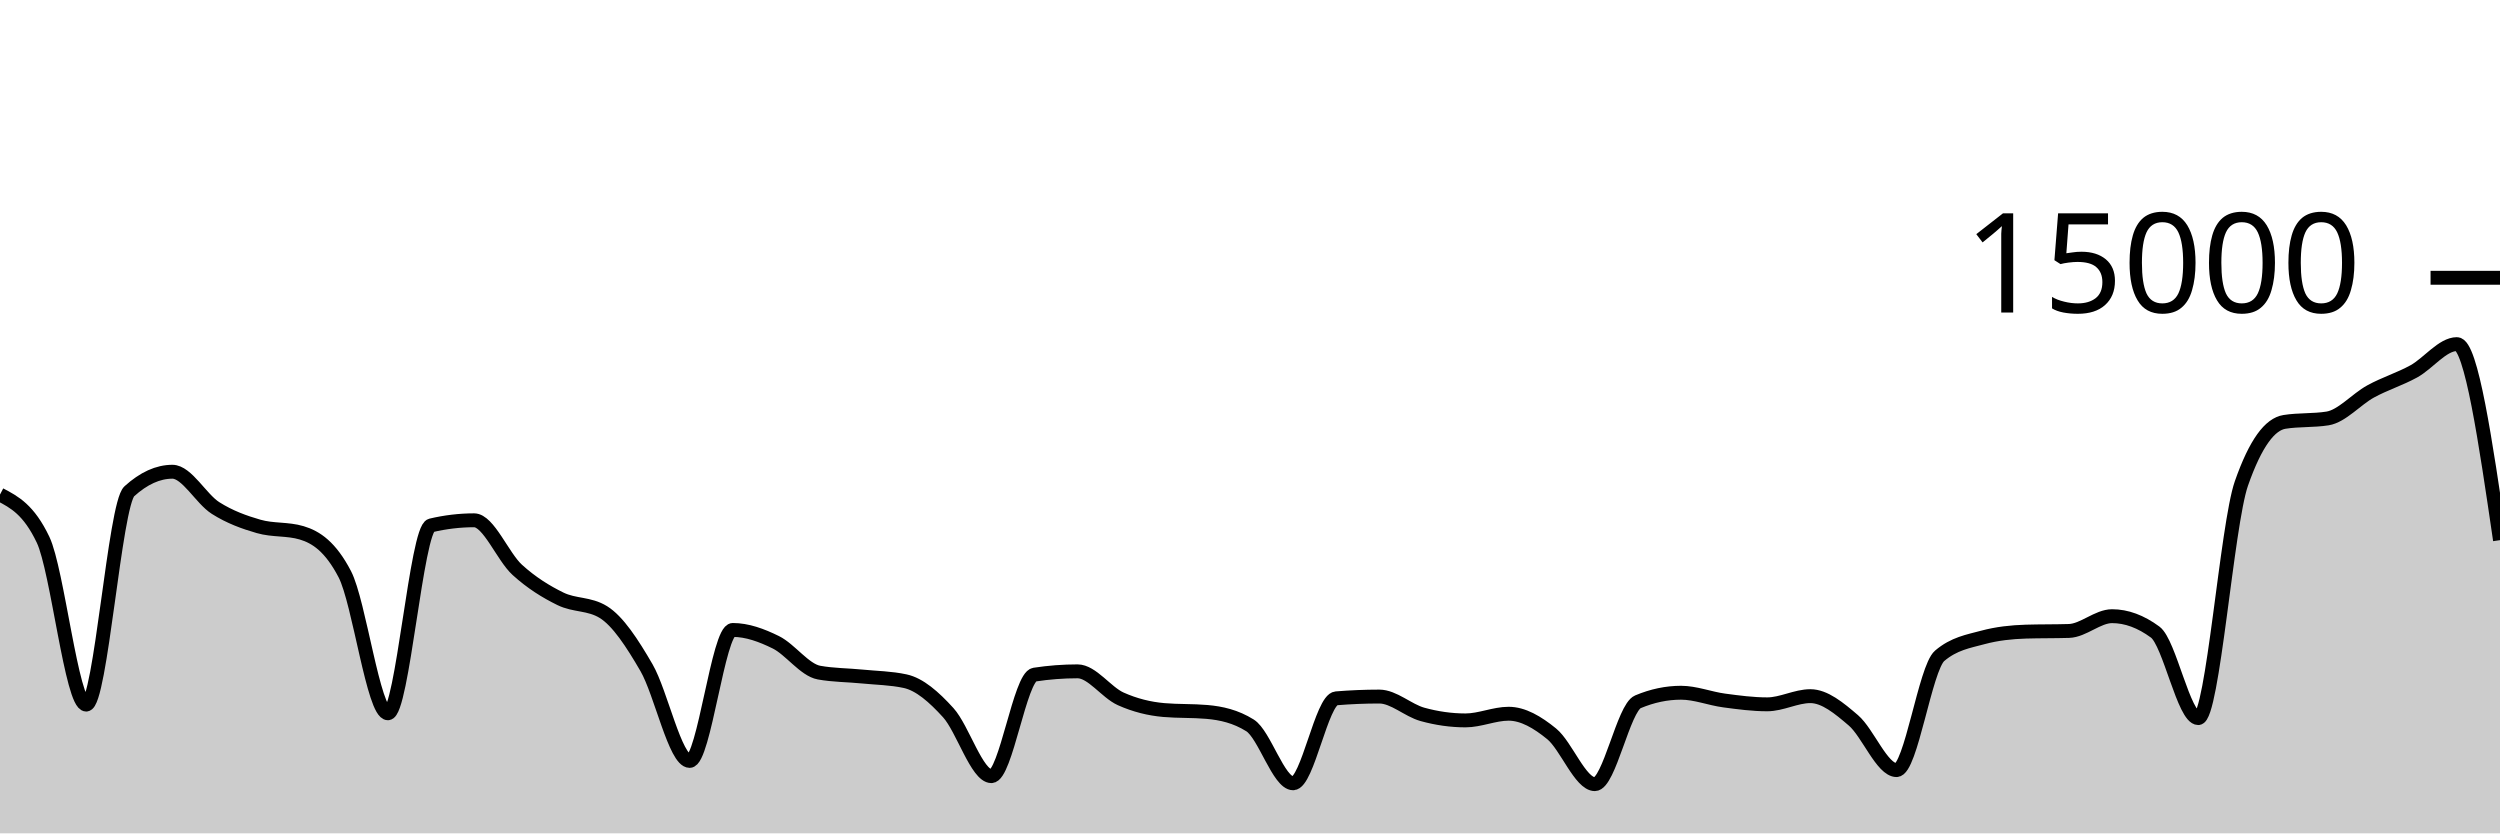
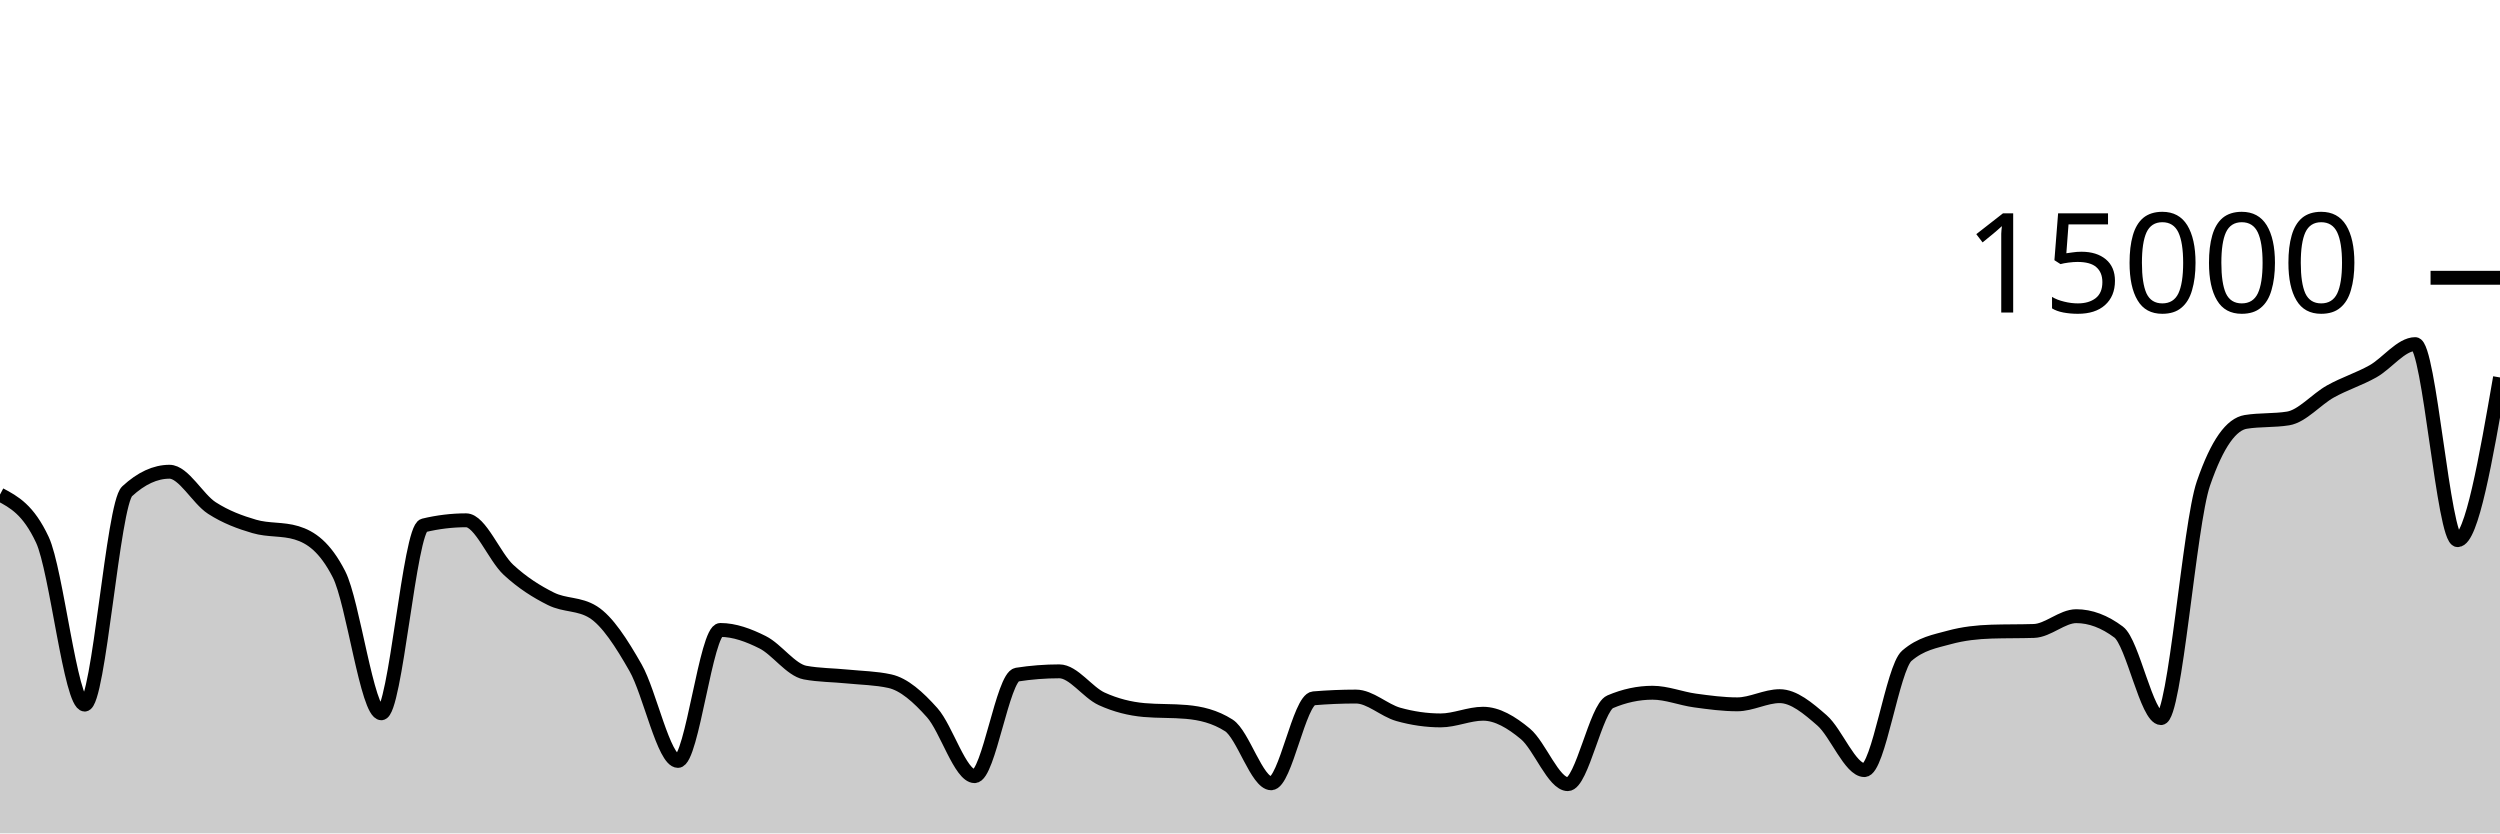
<svg xmlns="http://www.w3.org/2000/svg" viewBox="0 0 180 60">
  <g transform="translate(0,20)">
-     <path class="area" fill="rgba(0, 0, 0, 0.2)" d="M0,15.608C1.034,16.151,2.069,16.693,3.103,18.864C4.138,21.035,5.172,30.731,6.207,30.731C7.241,30.731,8.276,16.312,9.31,15.373C10.345,14.435,11.379,13.965,12.414,13.965C13.448,13.965,14.483,15.92,15.517,16.576C16.552,17.232,17.586,17.603,18.621,17.901C19.655,18.2,20.69,18.056,21.724,18.365C22.759,18.675,23.793,19.359,24.828,21.347C25.862,23.334,26.897,31.357,27.931,31.357C28.966,31.357,30,18.075,31.034,17.829C32.069,17.584,33.103,17.461,34.138,17.461C35.172,17.461,36.207,20.085,37.241,21.027C38.276,21.968,39.31,22.604,40.345,23.112C41.379,23.62,42.414,23.432,43.448,24.072C44.483,24.712,45.517,26.294,46.552,28.08C47.586,29.866,48.621,34.787,49.655,34.787C50.69,34.787,51.724,25.357,52.759,25.357C53.793,25.357,54.828,25.734,55.862,26.245C56.897,26.757,57.931,28.238,58.966,28.427C60,28.615,61.034,28.606,62.069,28.709C63.103,28.812,64.138,28.821,65.172,29.045C66.207,29.269,67.241,30.175,68.276,31.315C69.31,32.454,70.345,35.883,71.379,35.883C72.414,35.883,73.448,28.732,74.483,28.573C75.517,28.415,76.552,28.336,77.586,28.336C78.621,28.336,79.655,29.853,80.69,30.317C81.724,30.782,82.759,31.032,83.793,31.123C84.828,31.213,85.862,31.168,86.897,31.259C87.931,31.349,88.966,31.581,90,32.227C91.034,32.872,92.069,36.397,93.103,36.397C94.138,36.397,95.172,30.365,96.207,30.28C97.241,30.195,98.276,30.152,99.31,30.152C100.345,30.152,101.379,31.148,102.414,31.435C103.448,31.721,104.483,31.869,105.517,31.869C106.552,31.869,107.586,31.389,108.621,31.389C109.655,31.389,110.69,31.995,111.724,32.84C112.759,33.685,113.793,36.459,114.828,36.459C115.862,36.459,116.897,30.962,117.931,30.528C118.966,30.094,120,29.877,121.034,29.877C122.069,29.877,123.103,30.296,124.138,30.435C125.172,30.574,126.207,30.712,127.241,30.712C128.276,30.712,129.31,30.123,130.345,30.123C131.379,30.123,132.414,30.982,133.448,31.869C134.483,32.757,135.517,35.448,136.552,35.448C137.586,35.448,138.621,28.1,139.655,27.219C140.69,26.337,141.724,26.175,142.759,25.896C143.793,25.617,144.828,25.509,145.862,25.477C146.897,25.445,147.931,25.461,148.966,25.429C150,25.397,151.034,24.365,152.069,24.365C153.103,24.365,154.138,24.747,155.172,25.509C156.207,26.272,157.241,31.704,158.276,31.704C159.31,31.704,160.345,17.776,161.379,14.816C162.414,11.856,163.448,10.541,164.483,10.376C165.517,10.211,166.552,10.293,167.586,10.128C168.621,9.963,169.655,8.746,170.69,8.181C171.724,7.616,172.759,7.306,173.793,6.739C174.828,6.171,175.862,4.776,176.897,4.776C177.931,4.776,178.966,11.833,180,18.891L180,40C178.966,40,177.931,40,176.897,40C175.862,40,174.828,40,173.793,40C172.759,40,171.724,40,170.69,40C169.655,40,168.621,40,167.586,40C166.552,40,165.517,40,164.483,40C163.448,40,162.414,40,161.379,40C160.345,40,159.31,40,158.276,40C157.241,40,156.207,40,155.172,40C154.138,40,153.103,40,152.069,40C151.034,40,150,40,148.966,40C147.931,40,146.897,40,145.862,40C144.828,40,143.793,40,142.759,40C141.724,40,140.69,40,139.655,40C138.621,40,137.586,40,136.552,40C135.517,40,134.483,40,133.448,40C132.414,40,131.379,40,130.345,40C129.31,40,128.276,40,127.241,40C126.207,40,125.172,40,124.138,40C123.103,40,122.069,40,121.034,40C120,40,118.966,40,117.931,40C116.897,40,115.862,40,114.828,40C113.793,40,112.759,40,111.724,40C110.69,40,109.655,40,108.621,40C107.586,40,106.552,40,105.517,40C104.483,40,103.448,40,102.414,40C101.379,40,100.345,40,99.31,40C98.276,40,97.241,40,96.207,40C95.172,40,94.138,40,93.103,40C92.069,40,91.034,40,90,40C88.966,40,87.931,40,86.897,40C85.862,40,84.828,40,83.793,40C82.759,40,81.724,40,80.69,40C79.655,40,78.621,40,77.586,40C76.552,40,75.517,40,74.483,40C73.448,40,72.414,40,71.379,40C70.345,40,69.31,40,68.276,40C67.241,40,66.207,40,65.172,40C64.138,40,63.103,40,62.069,40C61.034,40,60,40,58.966,40C57.931,40,56.897,40,55.862,40C54.828,40,53.793,40,52.759,40C51.724,40,50.69,40,49.655,40C48.621,40,47.586,40,46.552,40C45.517,40,44.483,40,43.448,40C42.414,40,41.379,40,40.345,40C39.31,40,38.276,40,37.241,40C36.207,40,35.172,40,34.138,40C33.103,40,32.069,40,31.034,40C30,40,28.966,40,27.931,40C26.897,40,25.862,40,24.828,40C23.793,40,22.759,40,21.724,40C20.69,40,19.655,40,18.621,40C17.586,40,16.552,40,15.517,40C14.483,40,13.448,40,12.414,40C11.379,40,10.345,40,9.31,40C8.276,40,7.241,40,6.207,40C5.172,40,4.138,40,3.103,40C2.069,40,1.034,40,0,40Z" />
-     <path class="line" stroke="black" fill="none" d="M0,15.608C1.034,16.151,2.069,16.693,3.103,18.864C4.138,21.035,5.172,30.731,6.207,30.731C7.241,30.731,8.276,16.312,9.31,15.373C10.345,14.435,11.379,13.965,12.414,13.965C13.448,13.965,14.483,15.92,15.517,16.576C16.552,17.232,17.586,17.603,18.621,17.901C19.655,18.2,20.69,18.056,21.724,18.365C22.759,18.675,23.793,19.359,24.828,21.347C25.862,23.334,26.897,31.357,27.931,31.357C28.966,31.357,30,18.075,31.034,17.829C32.069,17.584,33.103,17.461,34.138,17.461C35.172,17.461,36.207,20.085,37.241,21.027C38.276,21.968,39.31,22.604,40.345,23.112C41.379,23.62,42.414,23.432,43.448,24.072C44.483,24.712,45.517,26.294,46.552,28.08C47.586,29.866,48.621,34.787,49.655,34.787C50.69,34.787,51.724,25.357,52.759,25.357C53.793,25.357,54.828,25.734,55.862,26.245C56.897,26.757,57.931,28.238,58.966,28.427C60,28.615,61.034,28.606,62.069,28.709C63.103,28.812,64.138,28.821,65.172,29.045C66.207,29.269,67.241,30.175,68.276,31.315C69.31,32.454,70.345,35.883,71.379,35.883C72.414,35.883,73.448,28.732,74.483,28.573C75.517,28.415,76.552,28.336,77.586,28.336C78.621,28.336,79.655,29.853,80.69,30.317C81.724,30.782,82.759,31.032,83.793,31.123C84.828,31.213,85.862,31.168,86.897,31.259C87.931,31.349,88.966,31.581,90,32.227C91.034,32.872,92.069,36.397,93.103,36.397C94.138,36.397,95.172,30.365,96.207,30.28C97.241,30.195,98.276,30.152,99.31,30.152C100.345,30.152,101.379,31.148,102.414,31.435C103.448,31.721,104.483,31.869,105.517,31.869C106.552,31.869,107.586,31.389,108.621,31.389C109.655,31.389,110.69,31.995,111.724,32.84C112.759,33.685,113.793,36.459,114.828,36.459C115.862,36.459,116.897,30.962,117.931,30.528C118.966,30.094,120,29.877,121.034,29.877C122.069,29.877,123.103,30.296,124.138,30.435C125.172,30.574,126.207,30.712,127.241,30.712C128.276,30.712,129.31,30.123,130.345,30.123C131.379,30.123,132.414,30.982,133.448,31.869C134.483,32.757,135.517,35.448,136.552,35.448C137.586,35.448,138.621,28.1,139.655,27.219C140.69,26.337,141.724,26.175,142.759,25.896C143.793,25.617,144.828,25.509,145.862,25.477C146.897,25.445,147.931,25.461,148.966,25.429C150,25.397,151.034,24.365,152.069,24.365C153.103,24.365,154.138,24.747,155.172,25.509C156.207,26.272,157.241,31.704,158.276,31.704C159.31,31.704,160.345,17.776,161.379,14.816C162.414,11.856,163.448,10.541,164.483,10.376C165.517,10.211,166.552,10.293,167.586,10.128C168.621,9.963,169.655,8.746,170.69,8.181C171.724,7.616,172.759,7.306,173.793,6.739C174.828,6.171,175.862,4.776,176.897,4.776C177.931,4.776,178.966,11.833,180,18.891" />
+     <path class="area" fill="rgba(0, 0, 0, 0.2)" d="M0,15.608C1.017,16.151,2.034,16.693,3.051,18.864C4.068,21.035,5.085,30.731,6.102,30.731C7.119,30.731,8.136,16.312,9.153,15.373C10.169,14.435,11.186,13.965,12.203,13.965C13.22,13.965,14.237,15.92,15.254,16.576C16.271,17.232,17.288,17.603,18.305,17.901C19.322,18.2,20.339,18.056,21.356,18.365C22.373,18.675,23.39,19.359,24.407,21.347C25.424,23.334,26.441,31.357,27.458,31.357C28.475,31.357,29.492,18.075,30.508,17.829C31.525,17.584,32.542,17.461,33.559,17.461C34.576,17.461,35.593,20.085,36.61,21.027C37.627,21.968,38.644,22.604,39.661,23.112C40.678,23.62,41.695,23.432,42.712,24.072C43.729,24.712,44.746,26.294,45.763,28.08C46.78,29.866,47.797,34.787,48.814,34.787C49.831,34.787,50.847,25.357,51.864,25.357C52.881,25.357,53.898,25.734,54.915,26.245C55.932,26.757,56.949,28.238,57.966,28.427C58.983,28.615,60,28.606,61.017,28.709C62.034,28.812,63.051,28.821,64.068,29.045C65.085,29.269,66.102,30.175,67.119,31.315C68.136,32.454,69.153,35.883,70.169,35.883C71.186,35.883,72.203,28.732,73.22,28.573C74.237,28.415,75.254,28.336,76.271,28.336C77.288,28.336,78.305,29.853,79.322,30.317C80.339,30.782,81.356,31.032,82.373,31.123C83.39,31.213,84.407,31.168,85.424,31.259C86.441,31.349,87.458,31.581,88.475,32.227C89.492,32.872,90.508,36.397,91.525,36.397C92.542,36.397,93.559,30.365,94.576,30.28C95.593,30.195,96.61,30.152,97.627,30.152C98.644,30.152,99.661,31.148,100.678,31.435C101.695,31.721,102.712,31.869,103.729,31.869C104.746,31.869,105.763,31.389,106.78,31.389C107.797,31.389,108.814,31.995,109.831,32.84C110.847,33.685,111.864,36.459,112.881,36.459C113.898,36.459,114.915,30.962,115.932,30.528C116.949,30.094,117.966,29.877,118.983,29.877C120,29.877,121.017,30.296,122.034,30.435C123.051,30.574,124.068,30.712,125.085,30.712C126.102,30.712,127.119,30.123,128.136,30.123C129.153,30.123,130.169,30.982,131.186,31.869C132.203,32.757,133.22,35.448,134.237,35.448C135.254,35.448,136.271,28.1,137.288,27.219C138.305,26.337,139.322,26.175,140.339,25.896C141.356,25.617,142.373,25.509,143.39,25.477C144.407,25.445,145.424,25.461,146.441,25.429C147.458,25.397,148.475,24.365,149.492,24.365C150.508,24.365,151.525,24.747,152.542,25.509C153.559,26.272,154.576,31.704,155.593,31.704C156.61,31.704,157.627,17.776,158.644,14.816C159.661,11.856,160.678,10.541,161.695,10.376C162.712,10.211,163.729,10.293,164.746,10.128C165.763,9.963,166.78,8.746,167.797,8.181C168.814,7.616,169.831,7.306,170.847,6.739C171.864,6.171,172.881,4.776,173.898,4.776C174.915,4.776,175.932,18.891,176.949,18.891C177.966,18.891,178.983,13.033,180,7.176L180,40C178.983,40,177.966,40,176.949,40C175.932,40,174.915,40,173.898,40C172.881,40,171.864,40,170.847,40C169.831,40,168.814,40,167.797,40C166.78,40,165.763,40,164.746,40C163.729,40,162.712,40,161.695,40C160.678,40,159.661,40,158.644,40C157.627,40,156.61,40,155.593,40C154.576,40,153.559,40,152.542,40C151.525,40,150.508,40,149.492,40C148.475,40,147.458,40,146.441,40C145.424,40,144.407,40,143.39,40C142.373,40,141.356,40,140.339,40C139.322,40,138.305,40,137.288,40C136.271,40,135.254,40,134.237,40C133.22,40,132.203,40,131.186,40C130.169,40,129.153,40,128.136,40C127.119,40,126.102,40,125.085,40C124.068,40,123.051,40,122.034,40C121.017,40,120,40,118.983,40C117.966,40,116.949,40,115.932,40C114.915,40,113.898,40,112.881,40C111.864,40,110.847,40,109.831,40C108.814,40,107.797,40,106.78,40C105.763,40,104.746,40,103.729,40C102.712,40,101.695,40,100.678,40C99.661,40,98.644,40,97.627,40C96.61,40,95.593,40,94.576,40C93.559,40,92.542,40,91.525,40C90.508,40,89.492,40,88.475,40C87.458,40,86.441,40,85.424,40C84.407,40,83.39,40,82.373,40C81.356,40,80.339,40,79.322,40C78.305,40,77.288,40,76.271,40C75.254,40,74.237,40,73.22,40C72.203,40,71.186,40,70.169,40C69.153,40,68.136,40,67.119,40C66.102,40,65.085,40,64.068,40C63.051,40,62.034,40,61.017,40C60,40,58.983,40,57.966,40C56.949,40,55.932,40,54.915,40C53.898,40,52.881,40,51.864,40C50.847,40,49.831,40,48.814,40C47.797,40,46.78,40,45.763,40C44.746,40,43.729,40,42.712,40C41.695,40,40.678,40,39.661,40C38.644,40,37.627,40,36.61,40C35.593,40,34.576,40,33.559,40C32.542,40,31.525,40,30.508,40C29.492,40,28.475,40,27.458,40C26.441,40,25.424,40,24.407,40C23.39,40,22.373,40,21.356,40C20.339,40,19.322,40,18.305,40C17.288,40,16.271,40,15.254,40C14.237,40,13.22,40,12.203,40C11.186,40,10.169,40,9.153,40C8.136,40,7.119,40,6.102,40C5.085,40,4.068,40,3.051,40C2.034,40,1.017,40,0,40Z" />
+     <path class="line" stroke="black" fill="none" d="M0,15.608C1.017,16.151,2.034,16.693,3.051,18.864C4.068,21.035,5.085,30.731,6.102,30.731C7.119,30.731,8.136,16.312,9.153,15.373C10.169,14.435,11.186,13.965,12.203,13.965C13.22,13.965,14.237,15.92,15.254,16.576C16.271,17.232,17.288,17.603,18.305,17.901C19.322,18.2,20.339,18.056,21.356,18.365C22.373,18.675,23.39,19.359,24.407,21.347C25.424,23.334,26.441,31.357,27.458,31.357C28.475,31.357,29.492,18.075,30.508,17.829C31.525,17.584,32.542,17.461,33.559,17.461C34.576,17.461,35.593,20.085,36.61,21.027C37.627,21.968,38.644,22.604,39.661,23.112C40.678,23.62,41.695,23.432,42.712,24.072C43.729,24.712,44.746,26.294,45.763,28.08C46.78,29.866,47.797,34.787,48.814,34.787C49.831,34.787,50.847,25.357,51.864,25.357C52.881,25.357,53.898,25.734,54.915,26.245C55.932,26.757,56.949,28.238,57.966,28.427C58.983,28.615,60,28.606,61.017,28.709C62.034,28.812,63.051,28.821,64.068,29.045C65.085,29.269,66.102,30.175,67.119,31.315C68.136,32.454,69.153,35.883,70.169,35.883C71.186,35.883,72.203,28.732,73.22,28.573C74.237,28.415,75.254,28.336,76.271,28.336C77.288,28.336,78.305,29.853,79.322,30.317C80.339,30.782,81.356,31.032,82.373,31.123C83.39,31.213,84.407,31.168,85.424,31.259C86.441,31.349,87.458,31.581,88.475,32.227C89.492,32.872,90.508,36.397,91.525,36.397C92.542,36.397,93.559,30.365,94.576,30.28C95.593,30.195,96.61,30.152,97.627,30.152C98.644,30.152,99.661,31.148,100.678,31.435C101.695,31.721,102.712,31.869,103.729,31.869C104.746,31.869,105.763,31.389,106.78,31.389C107.797,31.389,108.814,31.995,109.831,32.84C110.847,33.685,111.864,36.459,112.881,36.459C113.898,36.459,114.915,30.962,115.932,30.528C116.949,30.094,117.966,29.877,118.983,29.877C120,29.877,121.017,30.296,122.034,30.435C123.051,30.574,124.068,30.712,125.085,30.712C126.102,30.712,127.119,30.123,128.136,30.123C129.153,30.123,130.169,30.982,131.186,31.869C132.203,32.757,133.22,35.448,134.237,35.448C135.254,35.448,136.271,28.1,137.288,27.219C138.305,26.337,139.322,26.175,140.339,25.896C141.356,25.617,142.373,25.509,143.39,25.477C144.407,25.445,145.424,25.461,146.441,25.429C147.458,25.397,148.475,24.365,149.492,24.365C150.508,24.365,151.525,24.747,152.542,25.509C153.559,26.272,154.576,31.704,155.593,31.704C156.61,31.704,157.627,17.776,158.644,14.816C159.661,11.856,160.678,10.541,161.695,10.376C162.712,10.211,163.729,10.293,164.746,10.128C165.763,9.963,166.78,8.746,167.797,8.181C168.814,7.616,169.831,7.306,170.847,6.739C171.864,6.171,172.881,4.776,173.898,4.776C174.915,4.776,175.932,18.891,176.949,18.891C177.966,18.891,178.983,13.033,180,7.176" />
    <path class="axis-ceiling" stroke-width="1" stroke="black" fill="none" d="M175,0L180,0" />
    <text class="axis-ceiling-label" font-family="sans-serif" text-anchor="end" font-size="10px" x="170" y="2.5">15000</text>
  </g>
</svg>
